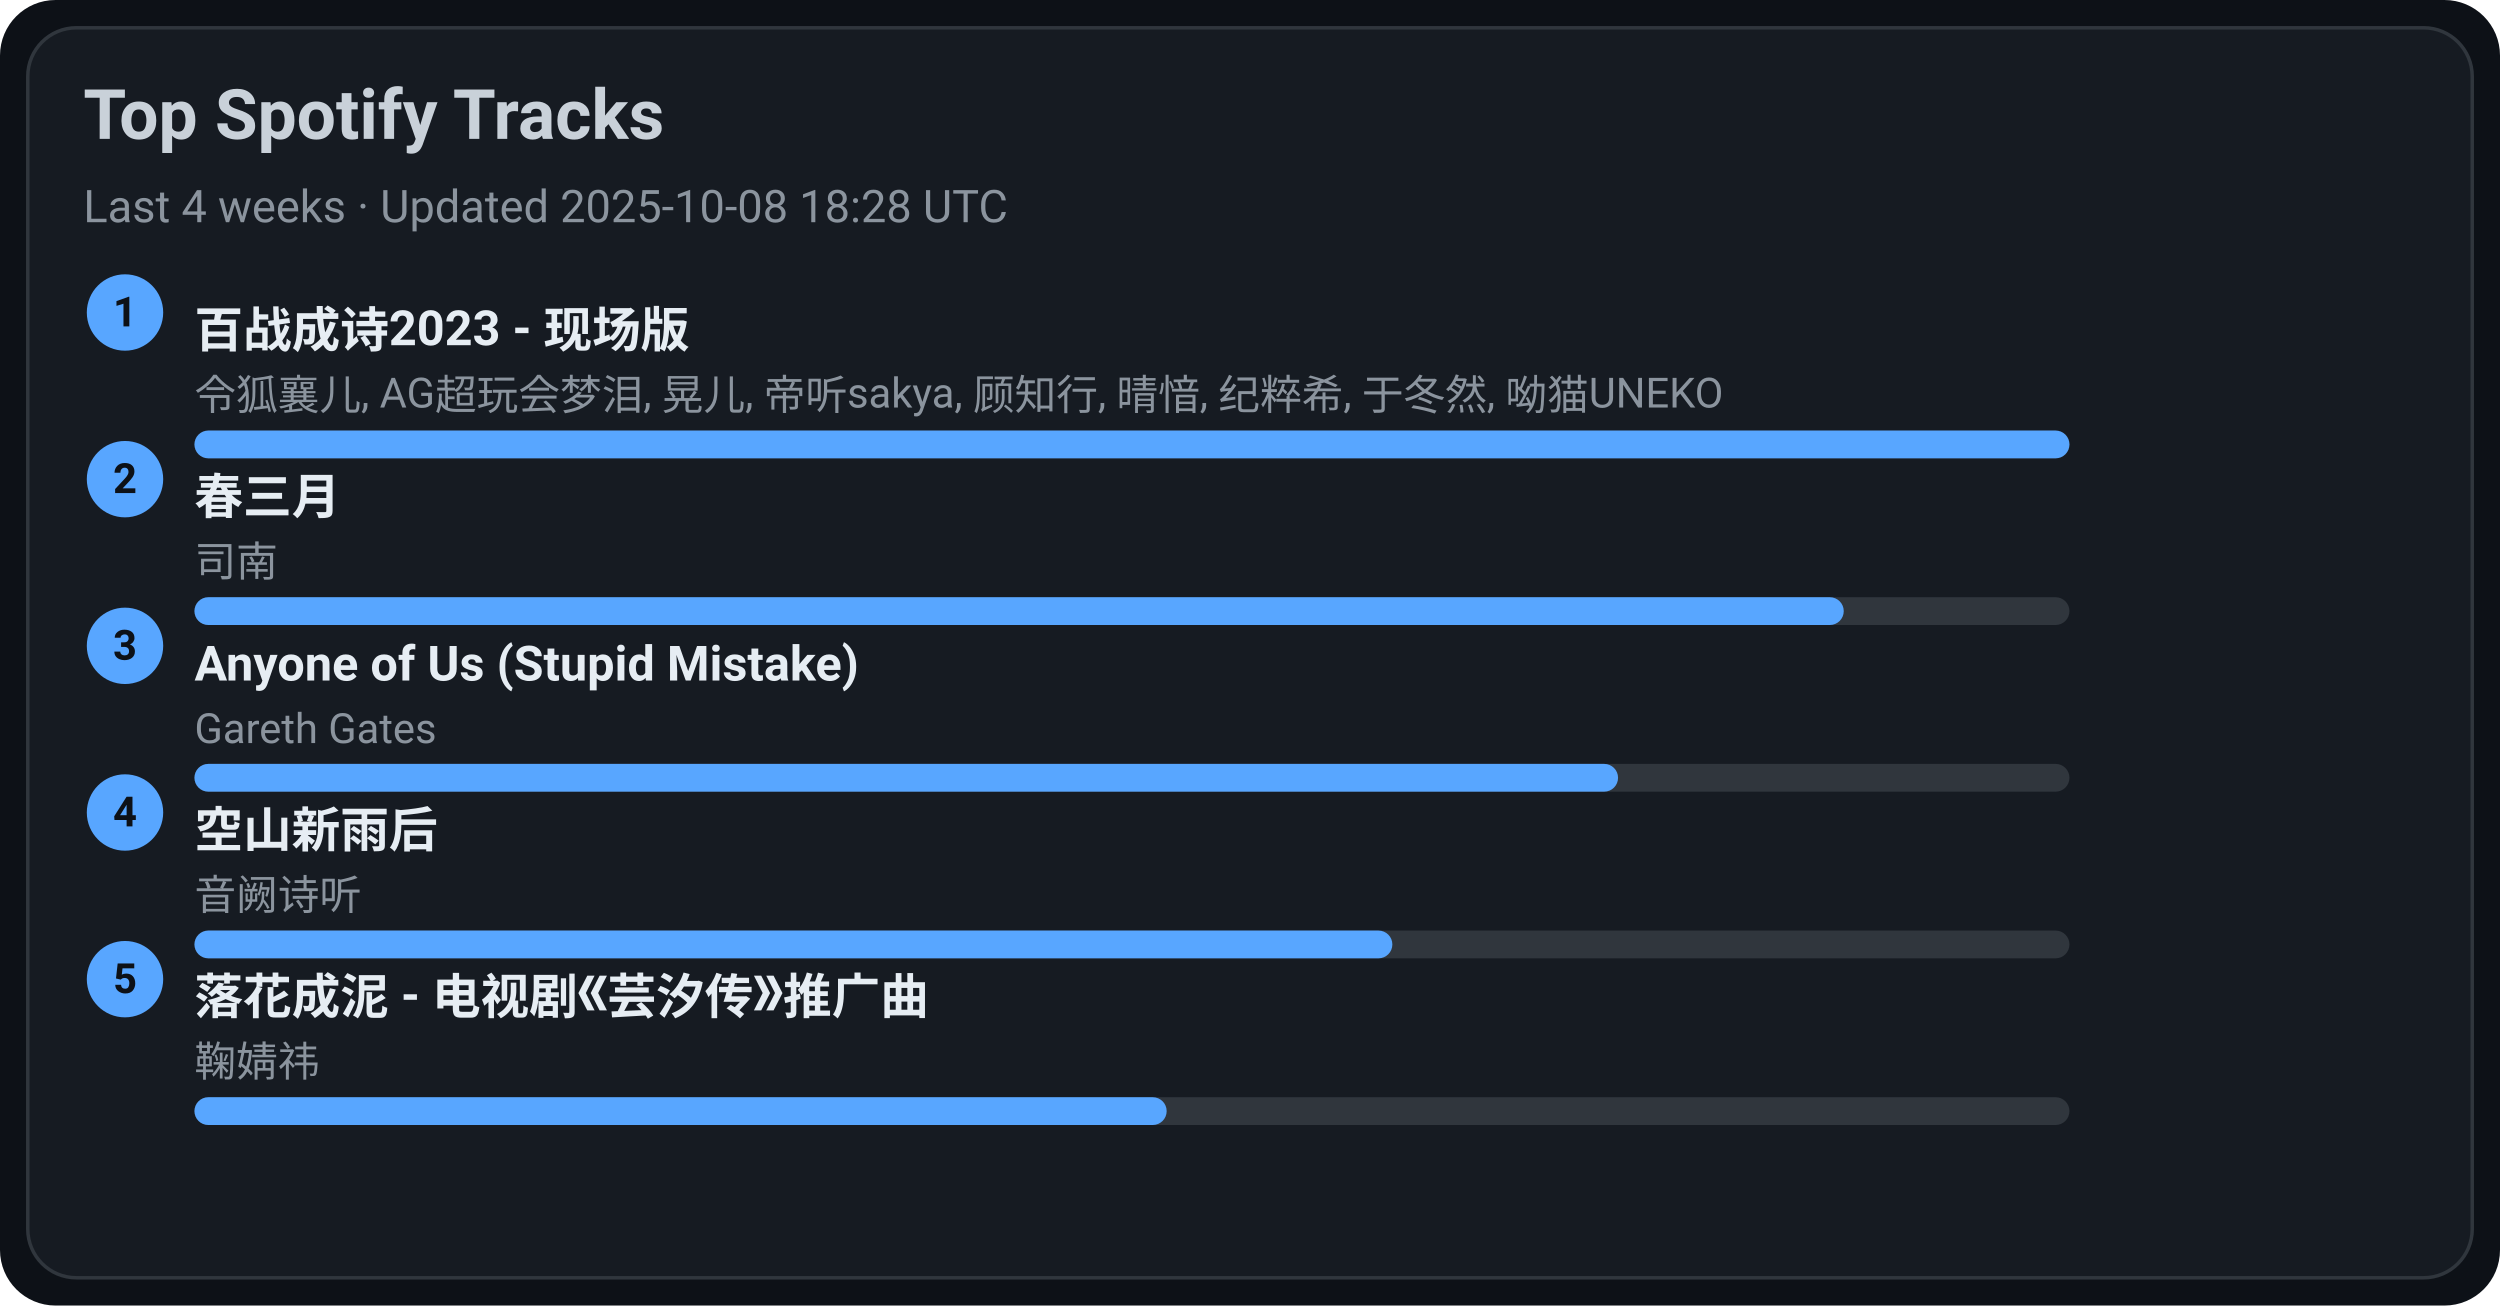
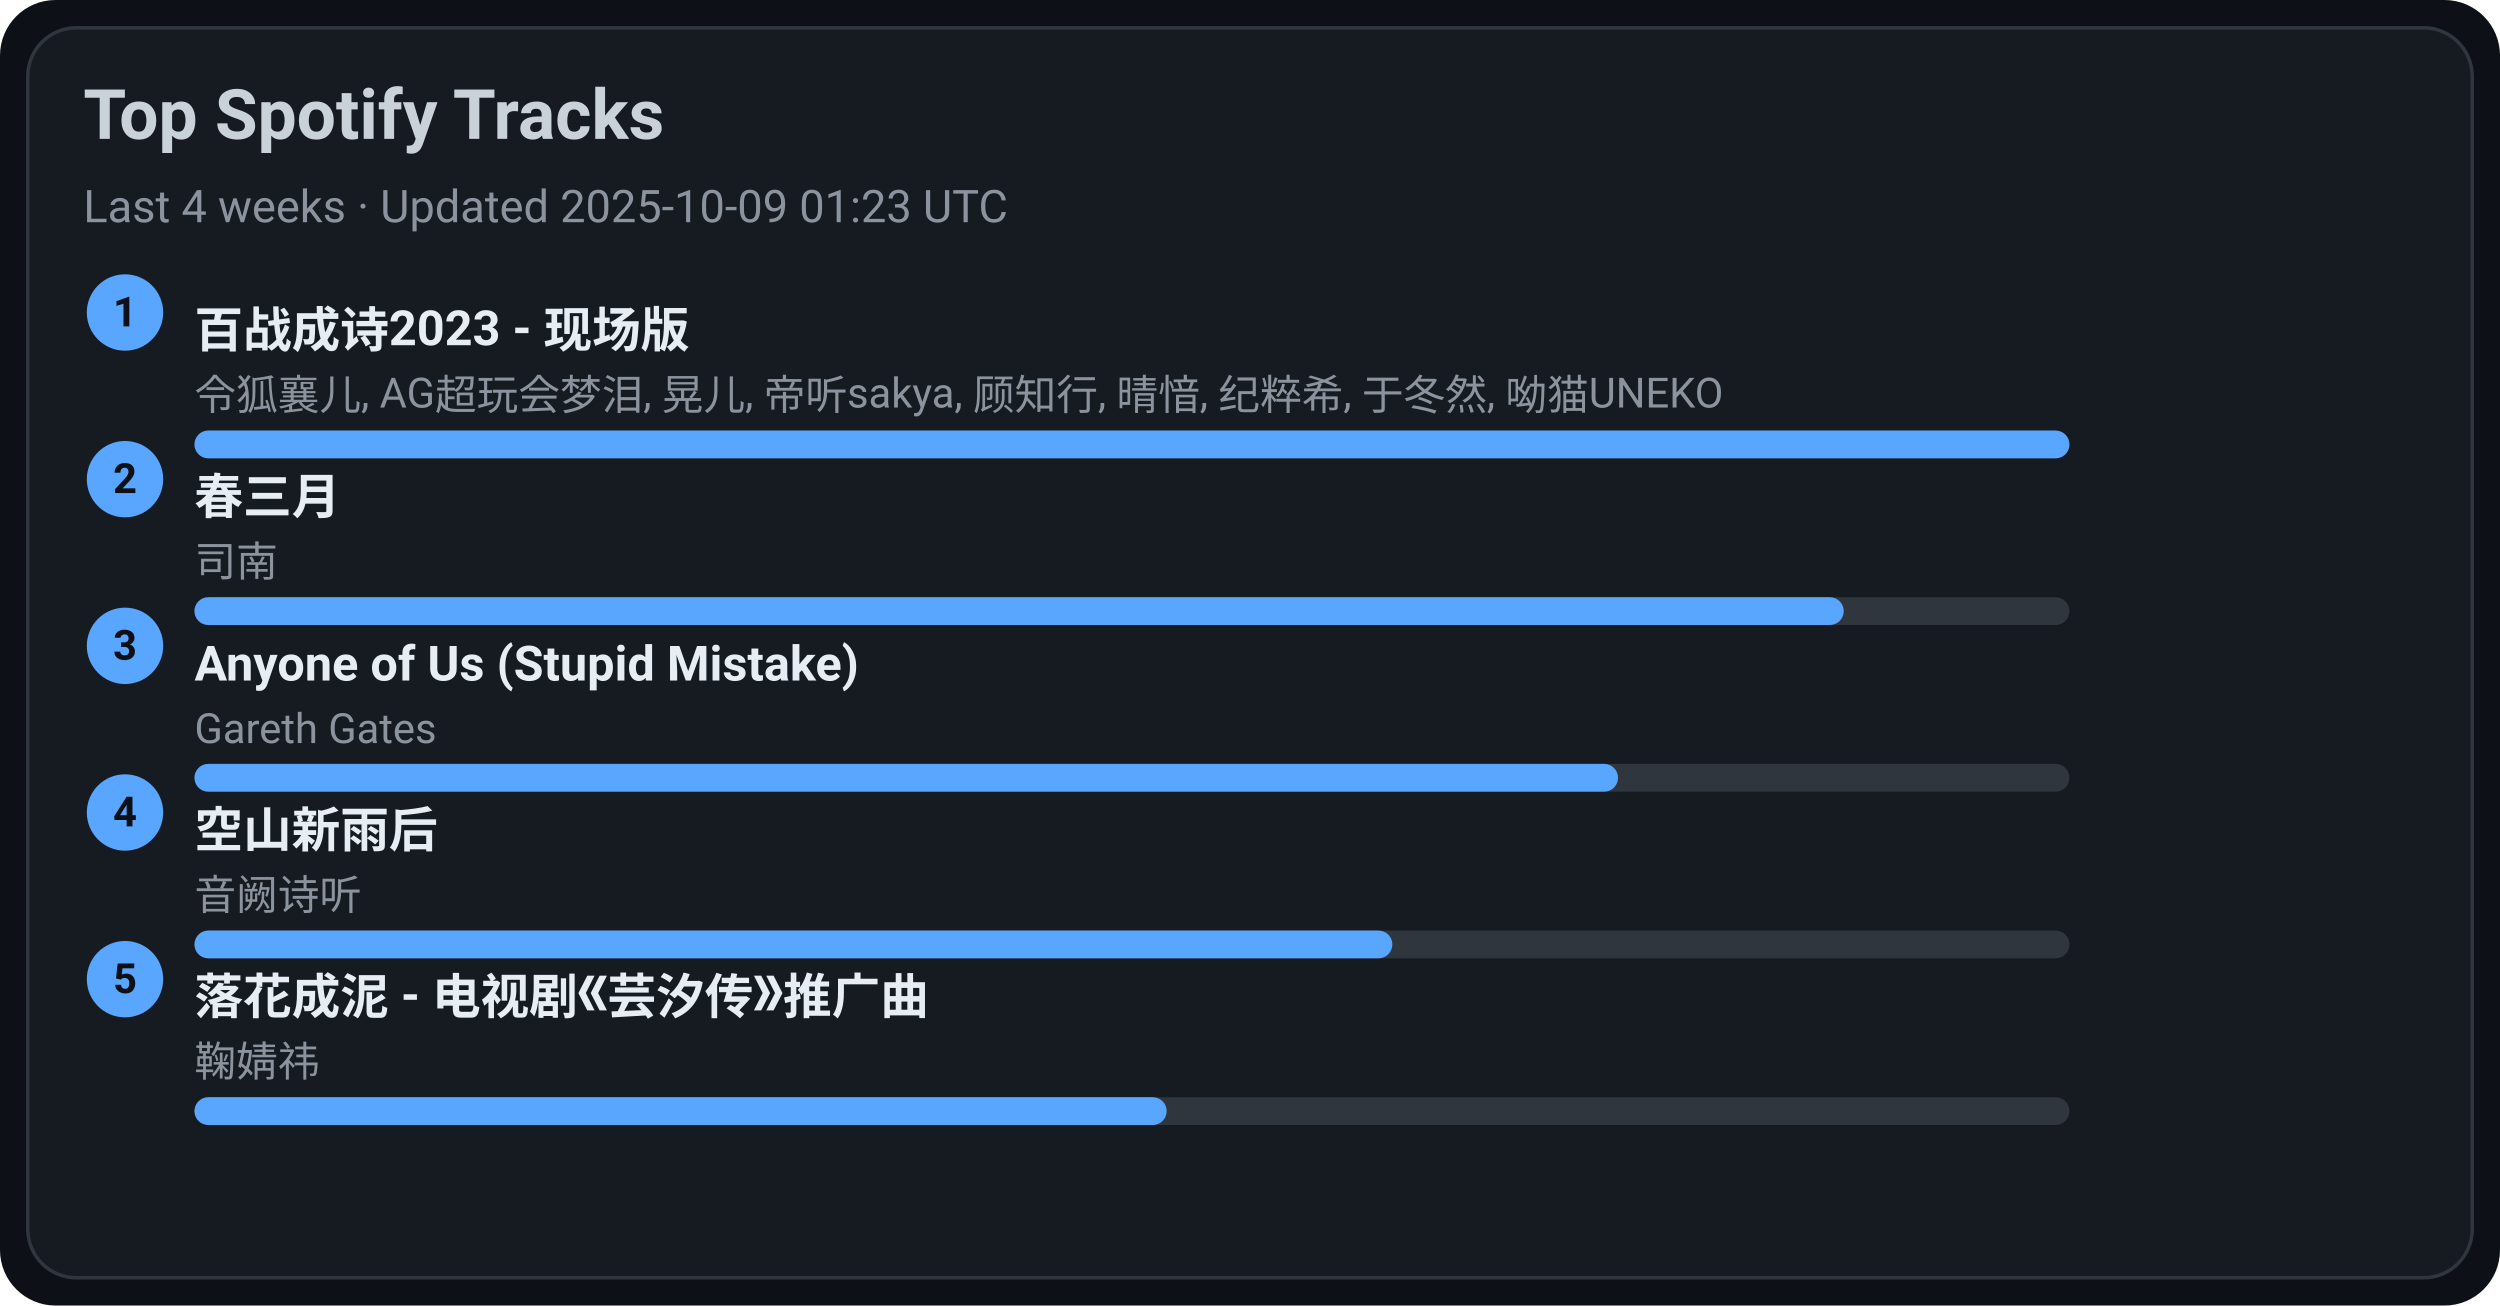
<svg xmlns="http://www.w3.org/2000/svg" width="720" height="376" viewBox="0 0 720 376">
  <style>text{font-family:-apple-system,BlinkMacSystemFont,Segoe UI,Roboto,Ubuntu,Helvetica Neue,Arial,Noto Sans,sans-serif}</style>
  <rect width="720" height="376" rx="16" fill="#0d1117" />
  <rect x="8" y="8" width="704" height="360" rx="14" fill="#161b22" stroke="#30363d" />
  <text x="24" y="40" font-size="20" fill="#c9d1d9" font-weight="600">Top Spotify Tracks</text>
-   <text x="24" y="64" font-size="13" fill="#8b949e">Last 4 weeks · Updated 2025-10-08 18:28 UTC</text>
+   <text x="24" y="64" font-size="13" fill="#8b949e">Last 4 weeks · Updated 2025-10-09 01:23 UTC</text>
  <circle cx="36" cy="90" r="11" fill="#58a6ff" />
  <text x="36" y="94" text-anchor="middle" font-size="12" fill="#0d1117" font-weight="700">1</text>
  <a href="https://open.spotify.com/track/2gttnS8fWnDwziLFt2TLEi" target="_blank" rel="noopener noreferrer">
    <text x="56" y="100" font-size="14" fill="#e6edf3" font-weight="600">百战成诗2023 - 现场版</text>
  </a>
  <text x="56" y="118" font-size="12" fill="#8b949e">令狐襄儿, AG超玩会梦泪, 晃儿, 帝听sakya, 顾知行, 晴愔, 纪粹希, 于冬然, 呦猫UNEKO</text>
  <rect x="56" y="124" width="540" height="8" rx="4" fill="#30363d" />
  <rect x="56" y="124" width="540" height="8" rx="4" fill="#58a6ff" />
  <circle cx="36" cy="138" r="11" fill="#58a6ff" />
  <text x="36" y="142" text-anchor="middle" font-size="12" fill="#0d1117" font-weight="700">2</text>
  <a href="https://open.spotify.com/track/5A9BOP4WTk2UayDlMb8w98" target="_blank" rel="noopener noreferrer">
    <text x="56" y="148" font-size="14" fill="#e6edf3" font-weight="600">春三月</text>
  </a>
  <text x="56" y="166" font-size="12" fill="#8b949e">司南</text>
  <rect x="56" y="172" width="540" height="8" rx="4" fill="#30363d" />
  <rect x="56" y="172" width="475" height="8" rx="4" fill="#58a6ff" />
  <circle cx="36" cy="186" r="11" fill="#58a6ff" />
  <text x="36" y="190" text-anchor="middle" font-size="12" fill="#0d1117" font-weight="700">3</text>
  <a href="https://open.spotify.com/track/7KZo8AI9F3Vnn3FXEYBL9f" target="_blank" rel="noopener noreferrer">
    <text x="56" y="196" font-size="14" fill="#e6edf3" font-weight="600">Anyone of Us (Stupid Mistake)</text>
  </a>
  <text x="56" y="214" font-size="12" fill="#8b949e">Gareth Gates</text>
  <rect x="56" y="220" width="540" height="8" rx="4" fill="#30363d" />
  <rect x="56" y="220" width="410" height="8" rx="4" fill="#58a6ff" />
  <circle cx="36" cy="234" r="11" fill="#58a6ff" />
  <text x="36" y="238" text-anchor="middle" font-size="12" fill="#0d1117" font-weight="700">4</text>
  <a href="https://open.spotify.com/track/7c1D58U8AIVOGlYzh5U6sk" target="_blank" rel="noopener noreferrer">
    <text x="56" y="244" font-size="14" fill="#e6edf3" font-weight="600">空山新雨后</text>
  </a>
  <text x="56" y="262" font-size="12" fill="#8b949e">音阙诗听</text>
  <rect x="56" y="268" width="540" height="8" rx="4" fill="#30363d" />
  <rect x="56" y="268" width="345" height="8" rx="4" fill="#58a6ff" />
  <circle cx="36" cy="282" r="11" fill="#58a6ff" />
  <text x="36" y="286" text-anchor="middle" font-size="12" fill="#0d1117" font-weight="700">5</text>
  <a href="https://open.spotify.com/track/3kOZsJz3crGIWWHeoCNa0O" target="_blank" rel="noopener noreferrer">
    <text x="56" y="292" font-size="14" fill="#e6edf3" font-weight="600">落花成泥 - 电视剧《芸汐传》推广曲</text>
  </a>
  <text x="56" y="310" font-size="12" fill="#8b949e">鞠婧祎</text>
  <rect x="56" y="316" width="540" height="8" rx="4" fill="#30363d" />
  <rect x="56" y="316" width="280" height="8" rx="4" fill="#58a6ff" />
</svg>
